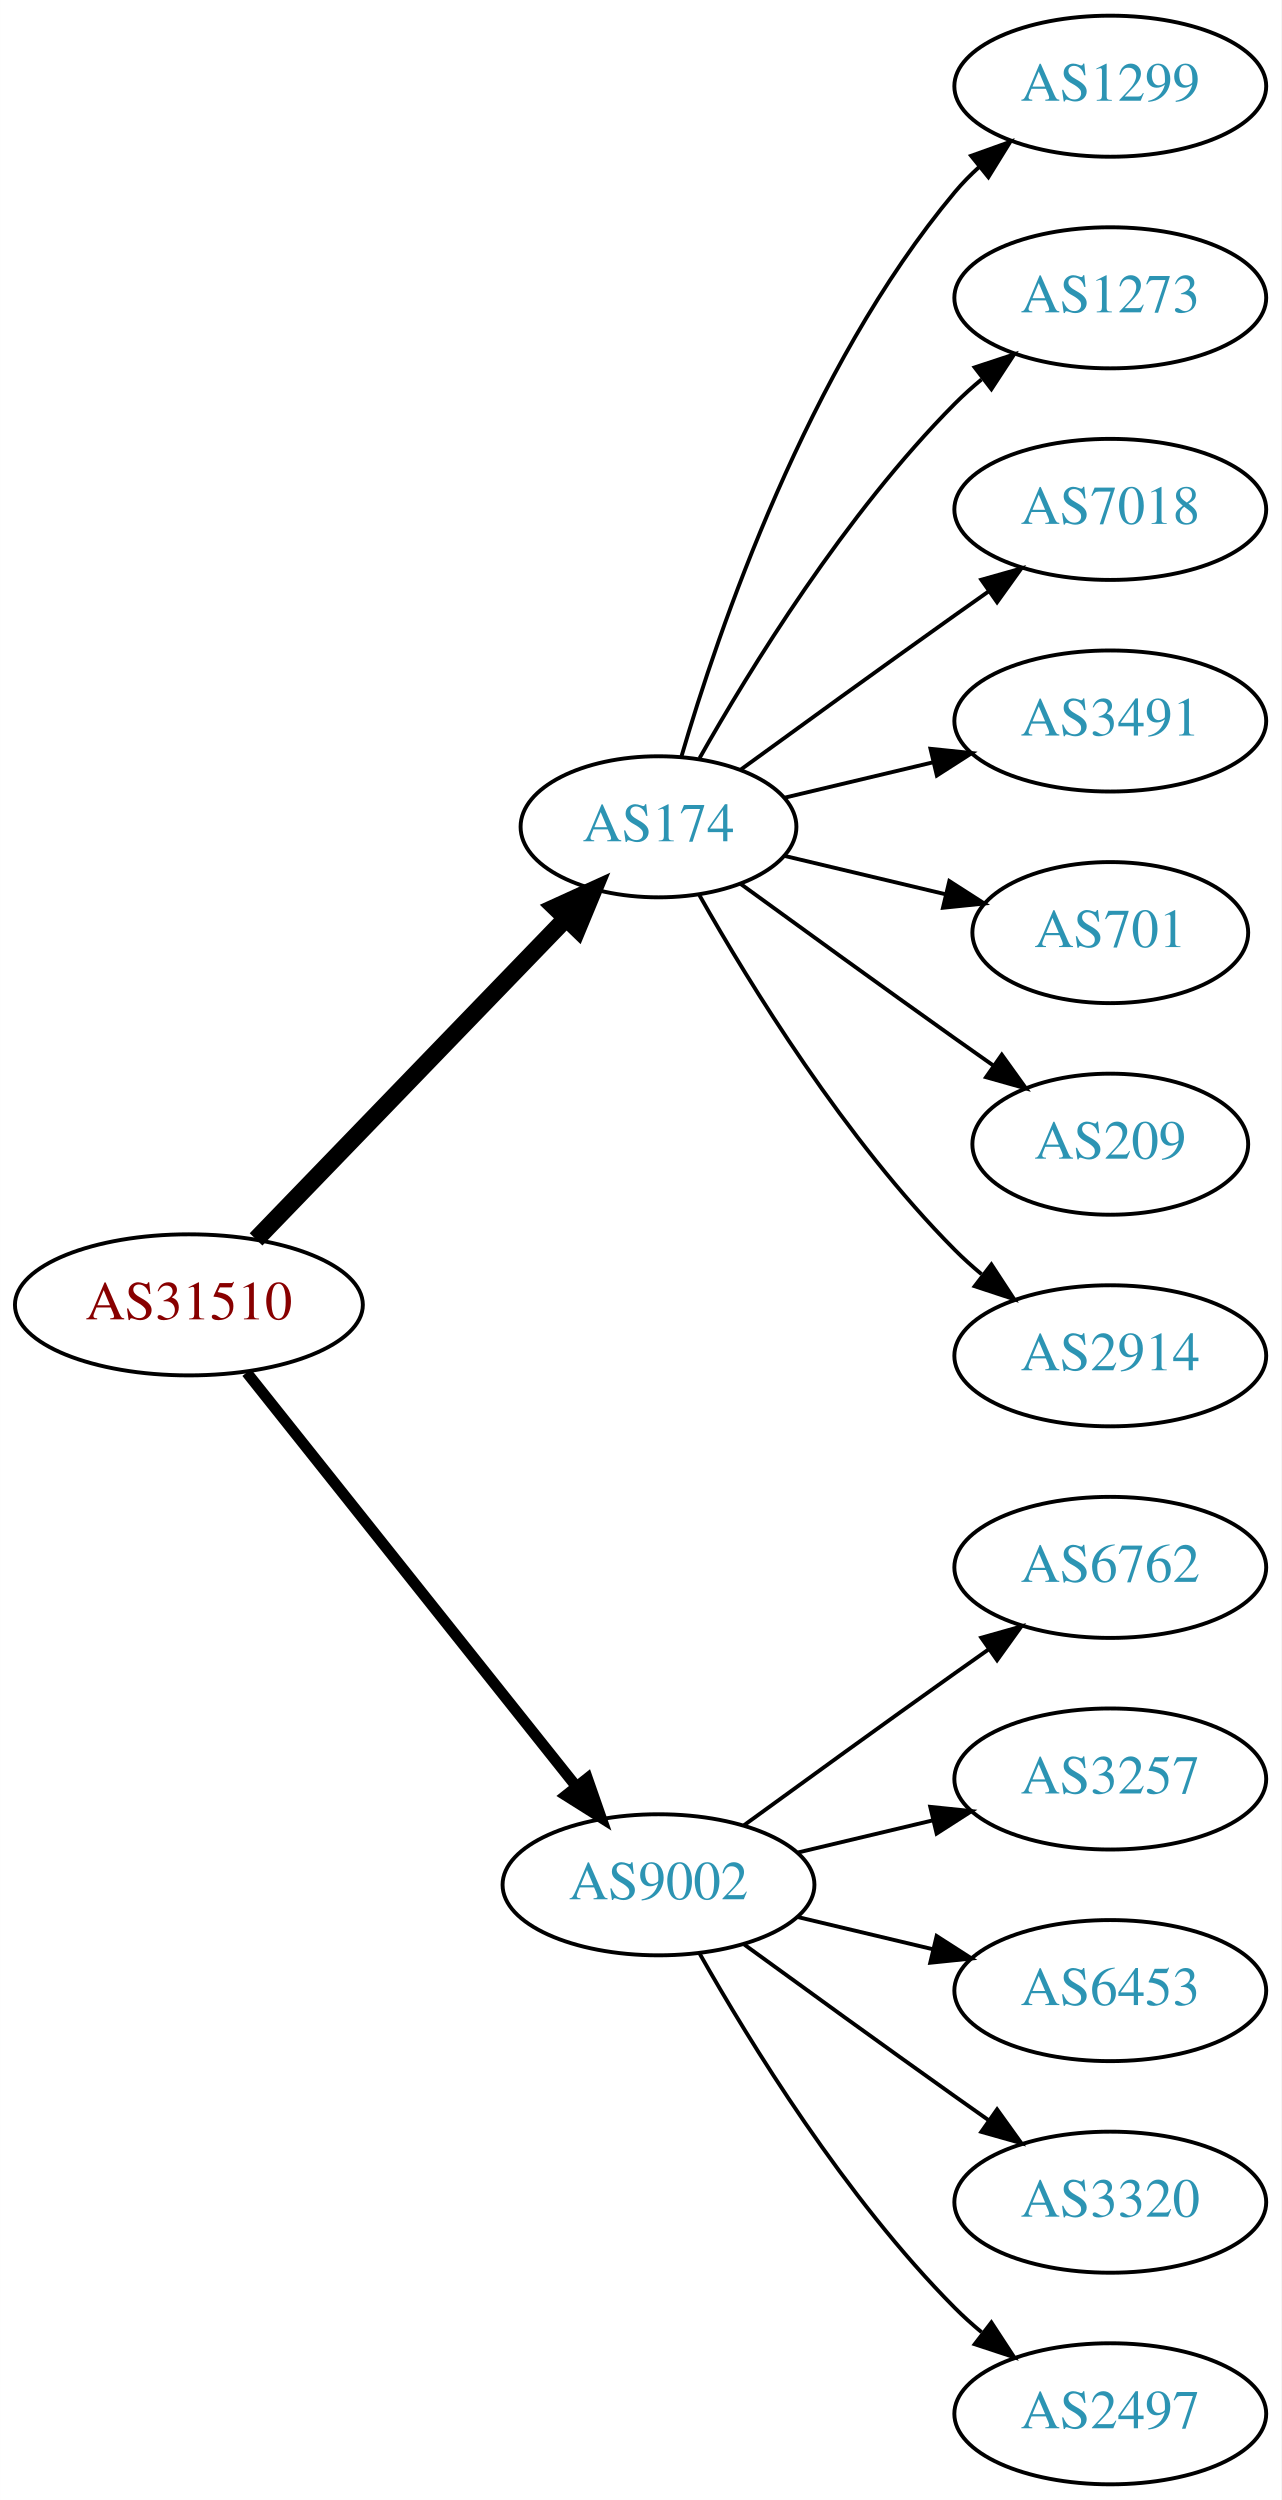
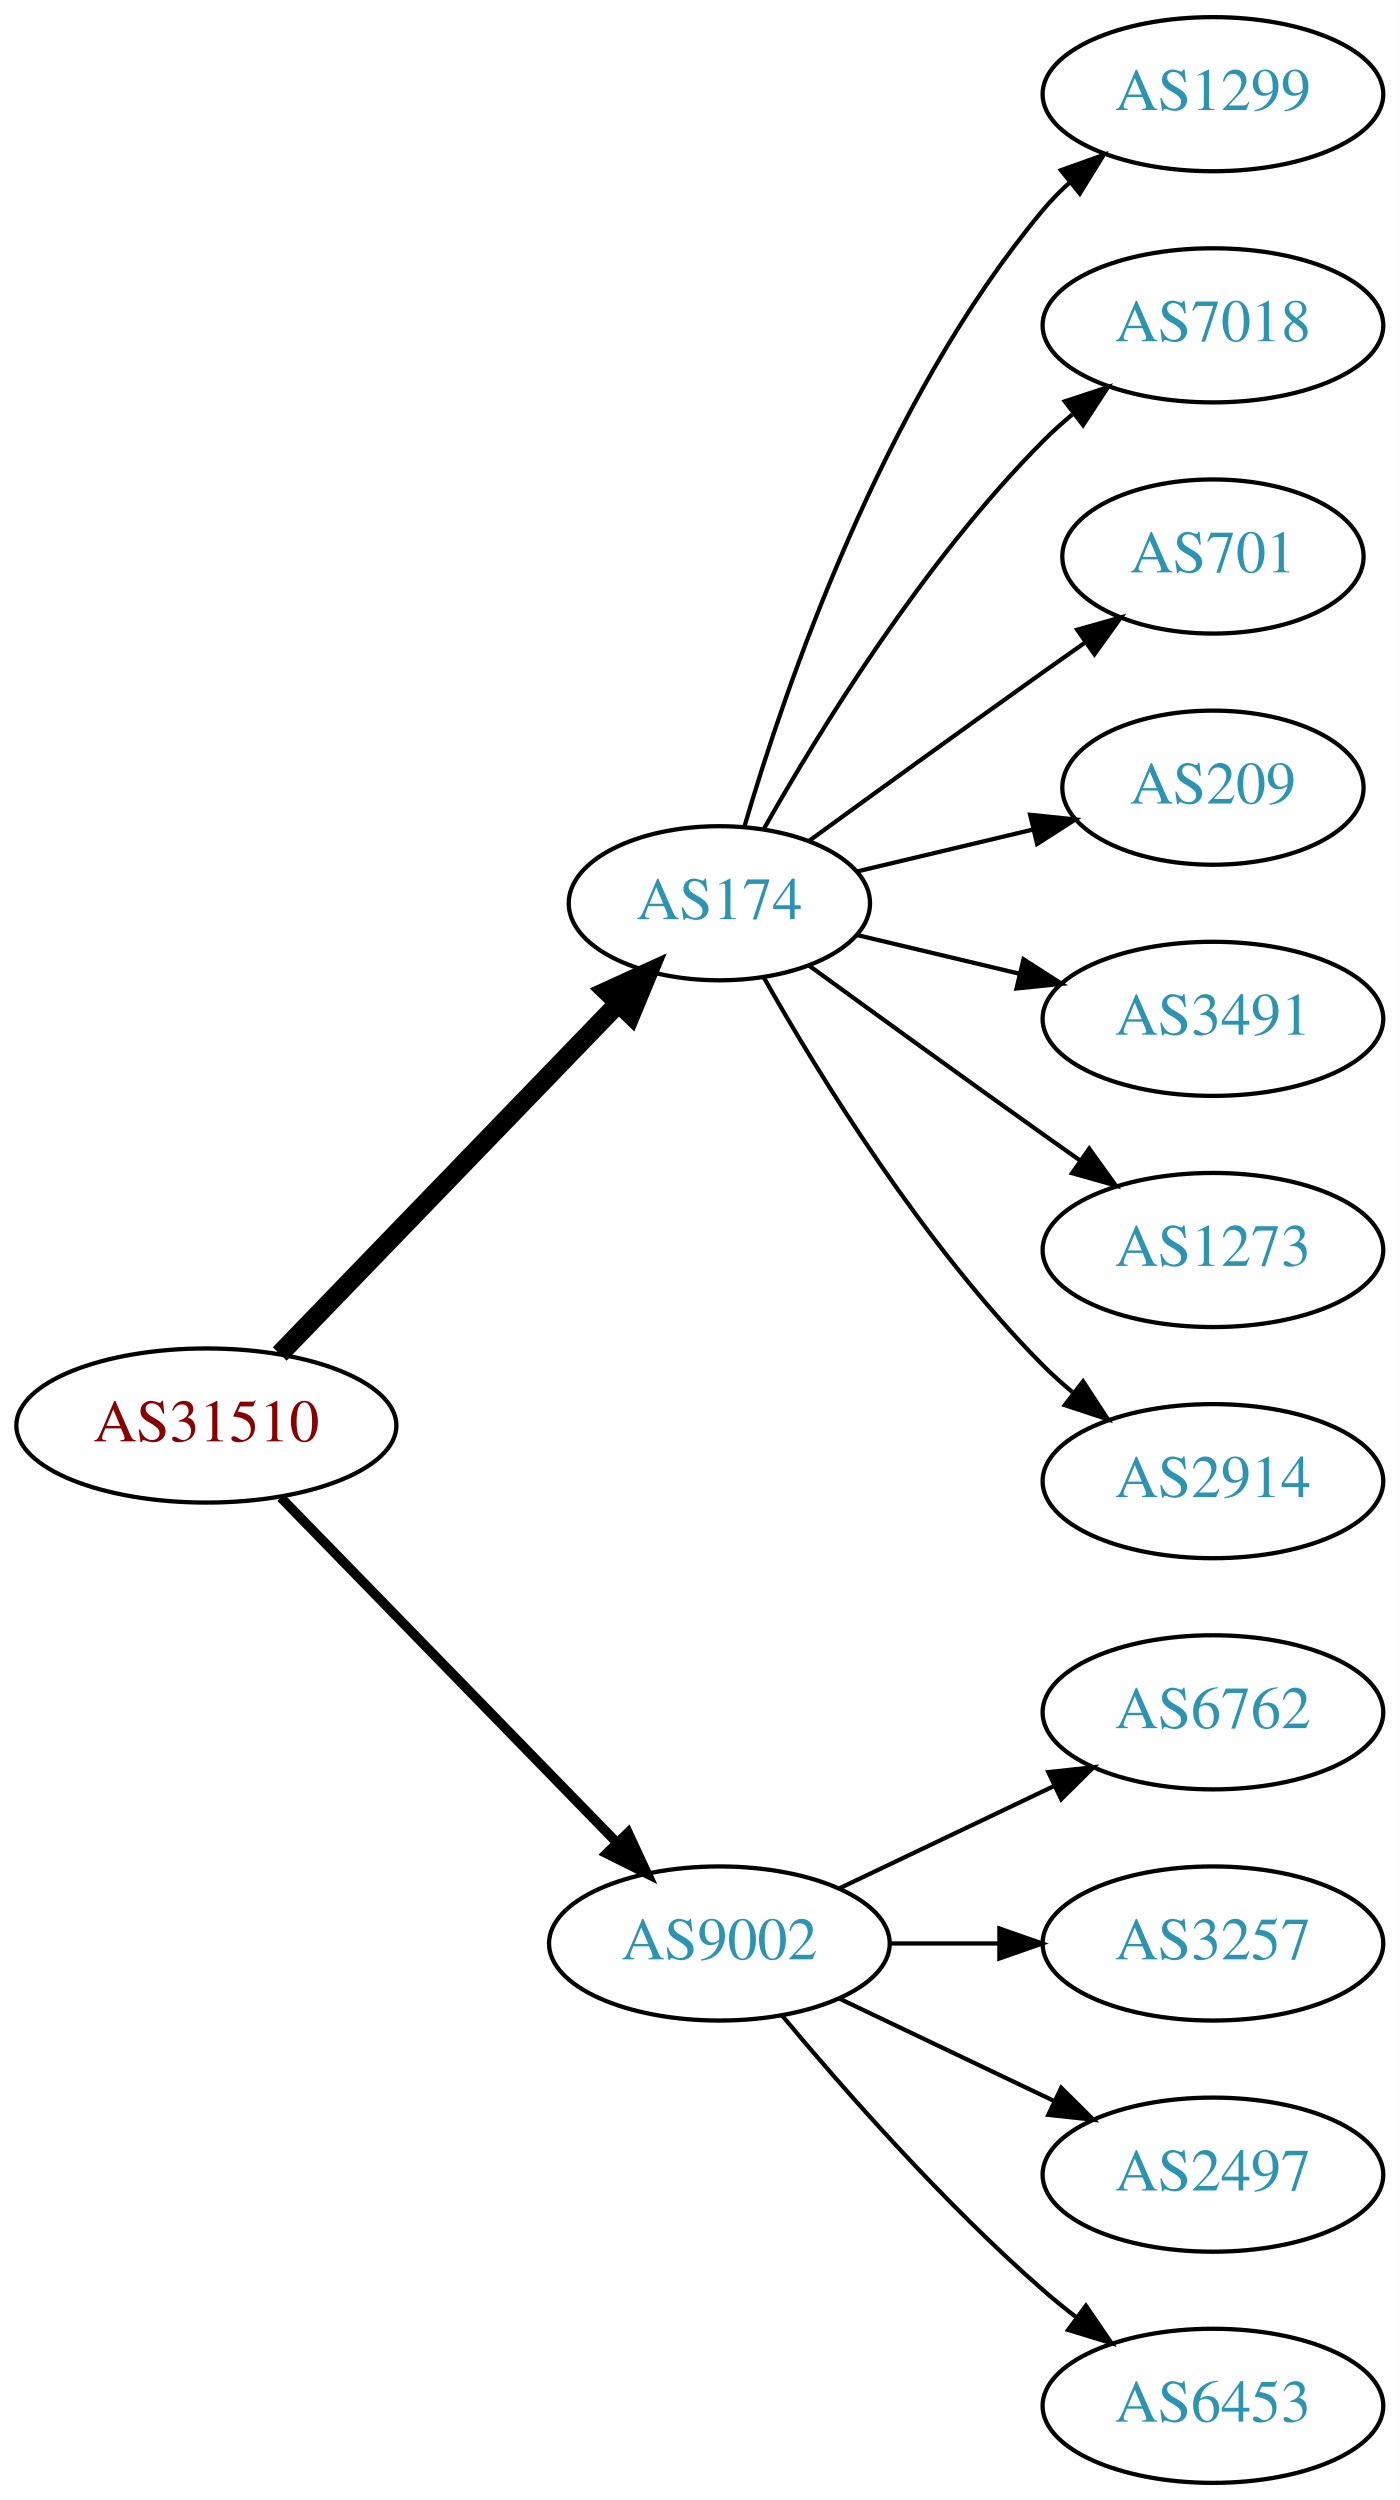
- <svg xmlns="http://www.w3.org/2000/svg" xmlns:xlink="http://www.w3.org/1999/xlink" width="327pt" height="638pt" viewBox="0.00 0.00 326.98 638.00">
-   <g id="graph0" class="graph" transform="scale(1 1) rotate(0) translate(4 634)">
-     <polygon fill="white" stroke="none" points="-4,4 -4,-634 322.978,-634 322.978,4 -4,4" />
+ <svg xmlns="http://www.w3.org/2000/svg" xmlns:xlink="http://www.w3.org/1999/xlink" width="327pt" height="584pt" viewBox="0.00 0.00 326.98 584.00">
+   <g id="graph0" class="graph" transform="scale(1 1) rotate(0) translate(4 580)">
+     <polygon fill="white" stroke="none" points="-4,4 -4,-580 322.978,-580 322.978,4 -4,4" />
    <g id="node1" class="node">
      <g id="a_node1">
        <a xlink:href="/asn/31510" xlink:title="AS31510 ~ Innsbrucker Kommunalbetriebe AG [AT]">
-           <ellipse fill="#ffffff" stroke="black" cx="44.196" cy="-301" rx="44.393" ry="18" />
-           <text text-anchor="middle" x="44.196" y="-297.3" font-family="Times,serif" font-size="14.00" fill="#880000">AS31510</text>
+           <ellipse fill="#ffffff" stroke="black" cx="44.196" cy="-247" rx="44.393" ry="18" />
+           <text text-anchor="middle" x="44.196" y="-243.3" font-family="Times,serif" font-size="14.00" fill="#880000">AS31510</text>
        </a>
      </g>
    </g>
    <g id="node2" class="node">
      <g id="a_node2">
        <a xlink:href="/asn/174" xlink:title="AS174 ~ Cogent Communications [US]">
-           <ellipse fill="#ffffff" stroke="black" cx="164.039" cy="-423" rx="35.194" ry="18" />
-           <text text-anchor="middle" x="164.039" y="-419.3" font-family="Times,serif" font-size="14.00" fill="#2c94b3">AS174</text>
+           <ellipse fill="#ffffff" stroke="black" cx="164.039" cy="-369" rx="35.194" ry="18" />
+           <text text-anchor="middle" x="164.039" y="-365.3" font-family="Times,serif" font-size="14.00" fill="#2c94b3">AS174</text>
        </a>
      </g>
    </g>
    <g id="edge1" class="edge">
-       <path fill="none" stroke="black" stroke-width="4.5" d="M61.334,-317.708C81.811,-338.907 117.245,-375.59 140.413,-399.576" />
-       <polygon fill="black" stroke="black" stroke-width="4.5" points="137.69,-402.425 147.47,-406.882 143.354,-396.954 137.69,-402.425" />
+       <path fill="none" stroke="black" stroke-width="4.5" d="M61.334,-263.708C81.811,-284.907 117.245,-321.59 140.413,-345.576" />
+       <polygon fill="black" stroke="black" stroke-width="4.5" points="137.69,-348.425 147.47,-352.882 143.354,-342.954 137.69,-348.425" />
    </g>
    <g id="node3" class="node">
      <g id="a_node3">
        <a xlink:href="/asn/9002" xlink:title="AS9002 ~ RETN Limited [EU]">
-           <ellipse fill="#ffffff" stroke="black" cx="164.039" cy="-153" rx="39.794" ry="18" />
-           <text text-anchor="middle" x="164.039" y="-149.3" font-family="Times,serif" font-size="14.00" fill="#2c94b3">AS9002</text>
+           <ellipse fill="#ffffff" stroke="black" cx="164.039" cy="-126" rx="39.794" ry="18" />
+           <text text-anchor="middle" x="164.039" y="-122.3" font-family="Times,serif" font-size="14.00" fill="#2c94b3">AS9002</text>
        </a>
      </g>
    </g>
    <g id="edge2" class="edge">
-       <path fill="none" stroke="black" stroke-width="2.812" d="M58.945,-283.733C79.7,-257.666 119.146,-208.126 143.07,-178.079" />
-       <polygon fill="black" stroke="black" stroke-width="2.812" points="145.887,-180.16 149.378,-170.157 140.41,-175.8 145.887,-180.16" />
+       <path fill="none" stroke="black" stroke-width="2.25" d="M61.582,-230.175C82.011,-209.198 117.049,-173.222 140.129,-149.523" />
+       <polygon fill="black" stroke="black" stroke-width="2.25" points="142.699,-151.901 147.169,-142.295 137.684,-147.017 142.699,-151.901" />
    </g>
    <g id="node4" class="node">
      <g id="a_node4">
        <a xlink:href="/asn/1299" xlink:title="AS1299 ~ Telia Carrier [EU]">
-           <ellipse fill="#ffffff" stroke="black" cx="279.332" cy="-612" rx="39.794" ry="18" />
-           <text text-anchor="middle" x="279.332" y="-608.3" font-family="Times,serif" font-size="14.00" fill="#2c94b3">AS1299</text>
+           <ellipse fill="#ffffff" stroke="black" cx="279.332" cy="-558" rx="39.794" ry="18" />
+           <text text-anchor="middle" x="279.332" y="-554.3" font-family="Times,serif" font-size="14.00" fill="#2c94b3">AS1299</text>
        </a>
      </g>
    </g>
    <g id="edge3" class="edge">
-       <path fill="none" stroke="black" d="M169.913,-441.002C179.227,-472.844 202.043,-539.981 239.685,-585 241.555,-587.237 243.654,-589.374 245.88,-591.396" />
-       <polygon fill="black" stroke="black" points="243.823,-594.234 253.799,-597.804 248.227,-588.793 243.823,-594.234" />
+       <path fill="none" stroke="black" d="M169.913,-387.002C179.227,-418.844 202.043,-485.981 239.685,-531 241.555,-533.237 243.654,-535.374 245.88,-537.396" />
+       <polygon fill="black" stroke="black" points="243.823,-540.234 253.799,-543.804 248.227,-534.793 243.823,-540.234" />
    </g>
    <g id="node5" class="node">
      <g id="a_node5">
-         <a xlink:href="/asn/1273" xlink:title="AS1273 ~ Vodafone Group PLC [EU]">
-           <ellipse fill="#ffffff" stroke="black" cx="279.332" cy="-558" rx="39.794" ry="18" />
-           <text text-anchor="middle" x="279.332" y="-554.3" font-family="Times,serif" font-size="14.00" fill="#2c94b3">AS1273</text>
-         </a>
-       </g>
-     </g>
-     <g id="edge4" class="edge">
-       <path fill="none" stroke="black" d="M174.498,-440.49C187.28,-463.096 211.712,-502.886 239.685,-531 241.796,-533.121 244.092,-535.188 246.477,-537.171" />
-       <polygon fill="black" stroke="black" points="244.73,-540.242 254.793,-543.556 248.993,-534.69 244.73,-540.242" />
-     </g>
-     <g id="node6" class="node">
-       <g id="a_node6">
        <a xlink:href="/asn/7018" xlink:title="AS7018 ~ AT&amp;T Services, Inc. [US]">
          <ellipse fill="#ffffff" stroke="black" cx="279.332" cy="-504" rx="39.794" ry="18" />
          <text text-anchor="middle" x="279.332" y="-500.3" font-family="Times,serif" font-size="14.00" fill="#2c94b3">AS7018</text>
        </a>
      </g>
    </g>
+     <g id="edge4" class="edge">
+       <path fill="none" stroke="black" d="M174.498,-386.49C187.28,-409.096 211.712,-448.886 239.685,-477 241.796,-479.121 244.092,-481.188 246.477,-483.171" />
+       <polygon fill="black" stroke="black" points="244.73,-486.242 254.793,-489.556 248.993,-480.69 244.73,-486.242" />
+     </g>
+     <g id="node6" class="node">
+       <g id="a_node6">
+         <a xlink:href="/asn/701" xlink:title="AS701 ~ UUNET [US]">
+           <ellipse fill="#ffffff" stroke="black" cx="279.332" cy="-450" rx="35.194" ry="18" />
+           <text text-anchor="middle" x="279.332" y="-446.3" font-family="Times,serif" font-size="14.00" fill="#2c94b3">AS701</text>
+         </a>
+       </g>
+     </g>
    <g id="edge5" class="edge">
-       <path fill="none" stroke="black" d="M184.935,-437.529C199.936,-448.45 221.043,-463.747 239.685,-477 242.506,-479.005 245.449,-481.085 248.397,-483.159" />
-       <polygon fill="black" stroke="black" points="246.424,-486.05 256.621,-488.926 250.443,-480.319 246.424,-486.05" />
+       <path fill="none" stroke="black" d="M184.935,-383.529C199.936,-394.45 221.043,-409.747 239.685,-423 242.895,-425.282 246.264,-427.661 249.619,-430.018" />
+       <polygon fill="black" stroke="black" points="247.631,-432.899 257.83,-435.77 251.647,-427.166 247.631,-432.899" />
    </g>
    <g id="node7" class="node">
      <g id="a_node7">
-         <a xlink:href="/asn/3491" xlink:title="AS3491 ~ PCCW Global, Inc. [US]">
-           <ellipse fill="#ffffff" stroke="black" cx="279.332" cy="-450" rx="39.794" ry="18" />
-           <text text-anchor="middle" x="279.332" y="-446.3" font-family="Times,serif" font-size="14.00" fill="#2c94b3">AS3491</text>
+         <a xlink:href="/asn/209" xlink:title="AS209 ~ CenturyLink Communications, LLC [US]">
+           <ellipse fill="#ffffff" stroke="black" cx="279.332" cy="-396" rx="35.194" ry="18" />
+           <text text-anchor="middle" x="279.332" y="-392.3" font-family="Times,serif" font-size="14.00" fill="#2c94b3">AS209</text>
        </a>
      </g>
    </g>
    <g id="edge6" class="edge">
-       <path fill="none" stroke="black" d="M196.296,-430.449C207.976,-433.233 221.472,-436.449 234.101,-439.459" />
-       <polygon fill="black" stroke="black" points="233.454,-442.903 243.993,-441.816 235.077,-436.093 233.454,-442.903" />
+       <path fill="none" stroke="black" d="M196.296,-376.449C208.927,-379.459 223.681,-382.976 237.167,-386.19" />
+       <polygon fill="black" stroke="black" points="236.637,-389.661 247.176,-388.575 238.26,-382.852 236.637,-389.661" />
    </g>
    <g id="node8" class="node">
      <g id="a_node8">
-         <a xlink:href="/asn/701" xlink:title="AS701 ~ UUNET [US]">
-           <ellipse fill="#ffffff" stroke="black" cx="279.332" cy="-396" rx="35.194" ry="18" />
-           <text text-anchor="middle" x="279.332" y="-392.3" font-family="Times,serif" font-size="14.00" fill="#2c94b3">AS701</text>
+         <a xlink:href="/asn/3491" xlink:title="AS3491 ~ PCCW Global, Inc. [US]">
+           <ellipse fill="#ffffff" stroke="black" cx="279.332" cy="-342" rx="39.794" ry="18" />
+           <text text-anchor="middle" x="279.332" y="-338.3" font-family="Times,serif" font-size="14.00" fill="#2c94b3">AS3491</text>
        </a>
      </g>
    </g>
    <g id="edge7" class="edge">
-       <path fill="none" stroke="black" d="M196.296,-415.551C208.927,-412.541 223.681,-409.024 237.167,-405.81" />
-       <polygon fill="black" stroke="black" points="238.26,-409.148 247.176,-403.425 236.637,-402.339 238.26,-409.148" />
+       <path fill="none" stroke="black" d="M196.296,-361.551C207.976,-358.767 221.472,-355.551 234.101,-352.541" />
+       <polygon fill="black" stroke="black" points="235.077,-355.907 243.993,-350.184 233.454,-349.097 235.077,-355.907" />
    </g>
    <g id="node9" class="node">
      <g id="a_node9">
-         <a xlink:href="/asn/209" xlink:title="AS209 ~ CenturyLink Communications, LLC [US]">
-           <ellipse fill="#ffffff" stroke="black" cx="279.332" cy="-342" rx="35.194" ry="18" />
-           <text text-anchor="middle" x="279.332" y="-338.3" font-family="Times,serif" font-size="14.00" fill="#2c94b3">AS209</text>
+         <a xlink:href="/asn/1273" xlink:title="AS1273 ~ Vodafone Group PLC [EU]">
+           <ellipse fill="#ffffff" stroke="black" cx="279.332" cy="-288" rx="39.794" ry="18" />
+           <text text-anchor="middle" x="279.332" y="-284.3" font-family="Times,serif" font-size="14.00" fill="#2c94b3">AS1273</text>
        </a>
      </g>
    </g>
    <g id="edge8" class="edge">
-       <path fill="none" stroke="black" d="M184.935,-408.471C199.936,-397.55 221.043,-382.253 239.685,-369 242.895,-366.718 246.264,-364.339 249.619,-361.982" />
-       <polygon fill="black" stroke="black" points="251.647,-364.834 257.83,-356.23 247.631,-359.101 251.647,-364.834" />
+       <path fill="none" stroke="black" d="M184.935,-354.471C199.936,-343.55 221.043,-328.253 239.685,-315 242.506,-312.995 245.449,-310.915 248.397,-308.841" />
+       <polygon fill="black" stroke="black" points="250.443,-311.681 256.621,-303.074 246.424,-305.95 250.443,-311.681" />
    </g>
    <g id="node10" class="node">
      <g id="a_node10">
        <a xlink:href="/asn/2914" xlink:title="AS2914 ~ NTT America, Inc. [US]">
-           <ellipse fill="#ffffff" stroke="black" cx="279.332" cy="-288" rx="39.794" ry="18" />
-           <text text-anchor="middle" x="279.332" y="-284.3" font-family="Times,serif" font-size="14.00" fill="#2c94b3">AS2914</text>
+           <ellipse fill="#ffffff" stroke="black" cx="279.332" cy="-234" rx="39.794" ry="18" />
+           <text text-anchor="middle" x="279.332" y="-230.3" font-family="Times,serif" font-size="14.00" fill="#2c94b3">AS2914</text>
        </a>
      </g>
    </g>
    <g id="edge9" class="edge">
-       <path fill="none" stroke="black" d="M174.498,-405.51C187.28,-382.904 211.712,-343.114 239.685,-315 241.796,-312.879 244.092,-310.812 246.477,-308.829" />
-       <polygon fill="black" stroke="black" points="248.993,-311.31 254.793,-302.444 244.73,-305.758 248.993,-311.31" />
+       <path fill="none" stroke="black" d="M174.498,-351.51C187.28,-328.904 211.712,-289.114 239.685,-261 241.796,-258.879 244.092,-256.812 246.477,-254.829" />
+       <polygon fill="black" stroke="black" points="248.993,-257.31 254.793,-248.444 244.73,-251.758 248.993,-257.31" />
    </g>
    <g id="node11" class="node">
      <g id="a_node11">
        <a xlink:href="/asn/6762" xlink:title="AS6762 ~ TELECOM ITALIA SPARKLE S.p.A. [IT]">
-           <ellipse fill="#ffffff" stroke="black" cx="279.332" cy="-234" rx="39.794" ry="18" />
-           <text text-anchor="middle" x="279.332" y="-230.3" font-family="Times,serif" font-size="14.00" fill="#2c94b3">AS6762</text>
+           <ellipse fill="#ffffff" stroke="black" cx="279.332" cy="-180" rx="39.794" ry="18" />
+           <text text-anchor="middle" x="279.332" y="-176.3" font-family="Times,serif" font-size="14.00" fill="#2c94b3">AS6762</text>
        </a>
      </g>
    </g>
    <g id="edge10" class="edge">
-       <path fill="none" stroke="black" d="M185.887,-168.222C200.821,-179.091 221.435,-194.025 239.685,-207 242.506,-209.005 245.449,-211.085 248.397,-213.159" />
-       <polygon fill="black" stroke="black" points="246.424,-216.05 256.621,-218.926 250.443,-210.319 246.424,-216.05" />
+       <path fill="none" stroke="black" d="M192.175,-138.934C207.169,-146.081 225.99,-155.052 242.213,-162.785" />
+       <polygon fill="black" stroke="black" points="240.884,-166.028 251.417,-167.171 243.895,-159.709 240.884,-166.028" />
    </g>
    <g id="node12" class="node">
      <g id="a_node12">
        <a xlink:href="/asn/3257" xlink:title="AS3257 ~ GTT [DE]">
-           <ellipse fill="#ffffff" stroke="black" cx="279.332" cy="-180" rx="39.794" ry="18" />
-           <text text-anchor="middle" x="279.332" y="-176.3" font-family="Times,serif" font-size="14.00" fill="#2c94b3">AS3257</text>
+           <ellipse fill="#ffffff" stroke="black" cx="279.332" cy="-126" rx="39.794" ry="18" />
+           <text text-anchor="middle" x="279.332" y="-122.3" font-family="Times,serif" font-size="14.00" fill="#2c94b3">AS3257</text>
        </a>
      </g>
    </g>
    <g id="edge11" class="edge">
-       <path fill="none" stroke="black" d="M199.646,-161.248C210.517,-163.838 222.671,-166.735 234.114,-169.462" />
-       <polygon fill="black" stroke="black" points="233.397,-172.889 243.936,-171.803 235.02,-166.08 233.397,-172.889" />
+       <path fill="none" stroke="black" d="M203.711,-126C211.914,-126 220.678,-126 229.21,-126" />
+       <polygon fill="black" stroke="black" points="229.449,-129.5 239.449,-126 229.449,-122.5 229.449,-129.5" />
    </g>
    <g id="node13" class="node">
      <g id="a_node13">
-         <a xlink:href="/asn/6453" xlink:title="AS6453 ~ TATA COMMUNICATIONS (AMERICA) INC [US]">
-           <ellipse fill="#ffffff" stroke="black" cx="279.332" cy="-126" rx="39.794" ry="18" />
-           <text text-anchor="middle" x="279.332" y="-122.3" font-family="Times,serif" font-size="14.00" fill="#2c94b3">AS6453</text>
+         <a xlink:href="/asn/2497" xlink:title="AS2497 ~ Internet Initiative Japan Inc. [JP]">
+           <ellipse fill="#ffffff" stroke="black" cx="279.332" cy="-72" rx="39.794" ry="18" />
+           <text text-anchor="middle" x="279.332" y="-68.3" font-family="Times,serif" font-size="14.00" fill="#2c94b3">AS2497</text>
        </a>
      </g>
    </g>
    <g id="edge12" class="edge">
-       <path fill="none" stroke="black" d="M199.646,-144.752C210.517,-142.162 222.671,-139.265 234.114,-136.538" />
-       <polygon fill="black" stroke="black" points="235.02,-139.92 243.936,-134.197 233.397,-133.111 235.02,-139.92" />
+       <path fill="none" stroke="black" d="M192.175,-113.066C207.169,-105.919 225.99,-96.948 242.213,-89.215" />
+       <polygon fill="black" stroke="black" points="243.895,-92.291 251.417,-84.829 240.884,-85.972 243.895,-92.291" />
    </g>
    <g id="node14" class="node">
      <g id="a_node14">
-         <a xlink:href="/asn/3320" xlink:title="AS3320 ~ DTAG [DE]">
-           <ellipse fill="#ffffff" stroke="black" cx="279.332" cy="-72" rx="39.794" ry="18" />
-           <text text-anchor="middle" x="279.332" y="-68.3" font-family="Times,serif" font-size="14.00" fill="#2c94b3">AS3320</text>
+         <a xlink:href="/asn/6453" xlink:title="AS6453 ~ TATA COMMUNICATIONS (AMERICA) INC [US]">
+           <ellipse fill="#ffffff" stroke="black" cx="279.332" cy="-18" rx="39.794" ry="18" />
+           <text text-anchor="middle" x="279.332" y="-14.3" font-family="Times,serif" font-size="14.00" fill="#2c94b3">AS6453</text>
        </a>
      </g>
    </g>
    <g id="edge13" class="edge">
-       <path fill="none" stroke="black" d="M185.887,-137.778C200.821,-126.909 221.435,-111.975 239.685,-99 242.506,-96.995 245.449,-94.915 248.397,-92.841" />
-       <polygon fill="black" stroke="black" points="250.443,-95.681 256.621,-87.074 246.424,-89.95 250.443,-95.681" />
-     </g>
-     <g id="node15" class="node">
-       <g id="a_node15">
-         <a xlink:href="/asn/2497" xlink:title="AS2497 ~ Internet Initiative Japan Inc. [JP]">
-           <ellipse fill="#ffffff" stroke="black" cx="279.332" cy="-18" rx="39.794" ry="18" />
-           <text text-anchor="middle" x="279.332" y="-14.3" font-family="Times,serif" font-size="14.00" fill="#2c94b3">AS2497</text>
-         </a>
-       </g>
-     </g>
-     <g id="edge14" class="edge">
-       <path fill="none" stroke="black" d="M174.498,-135.51C187.28,-112.904 211.712,-73.114 239.685,-45 241.796,-42.879 244.092,-40.812 246.477,-38.829" />
-       <polygon fill="black" stroke="black" points="248.993,-41.31 254.793,-32.444 244.73,-35.758 248.993,-41.31" />
+       <path fill="none" stroke="black" d="M178.669,-109.183C192.951,-92.071 216.498,-65.255 239.685,-45 242.151,-42.846 244.789,-40.706 247.487,-38.628" />
+       <polygon fill="black" stroke="black" points="249.66,-41.375 255.641,-32.63 245.512,-35.736 249.66,-41.375" />
    </g>
  </g>
</svg>
